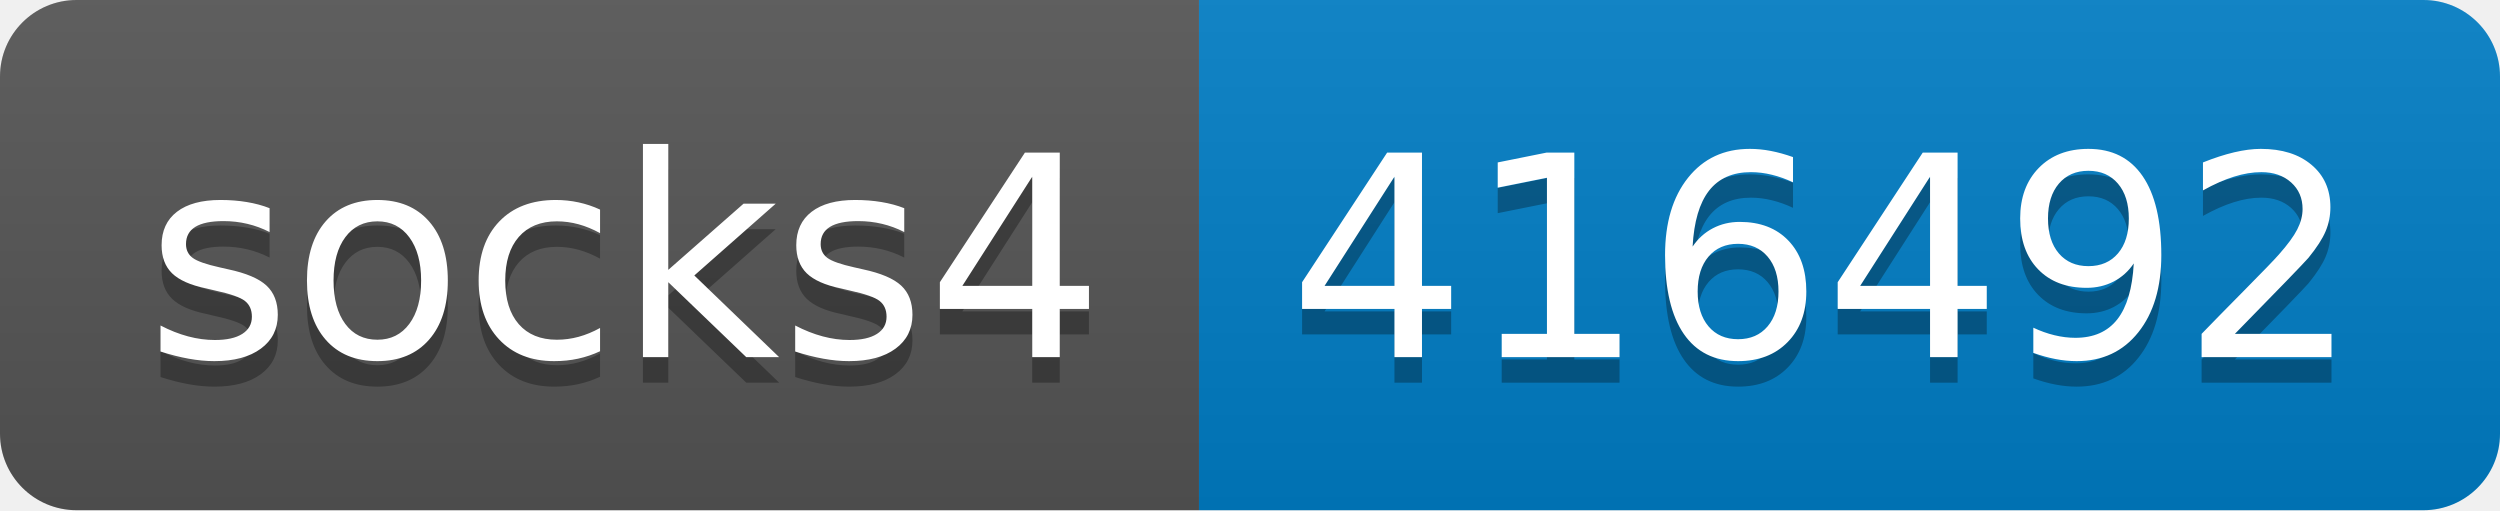
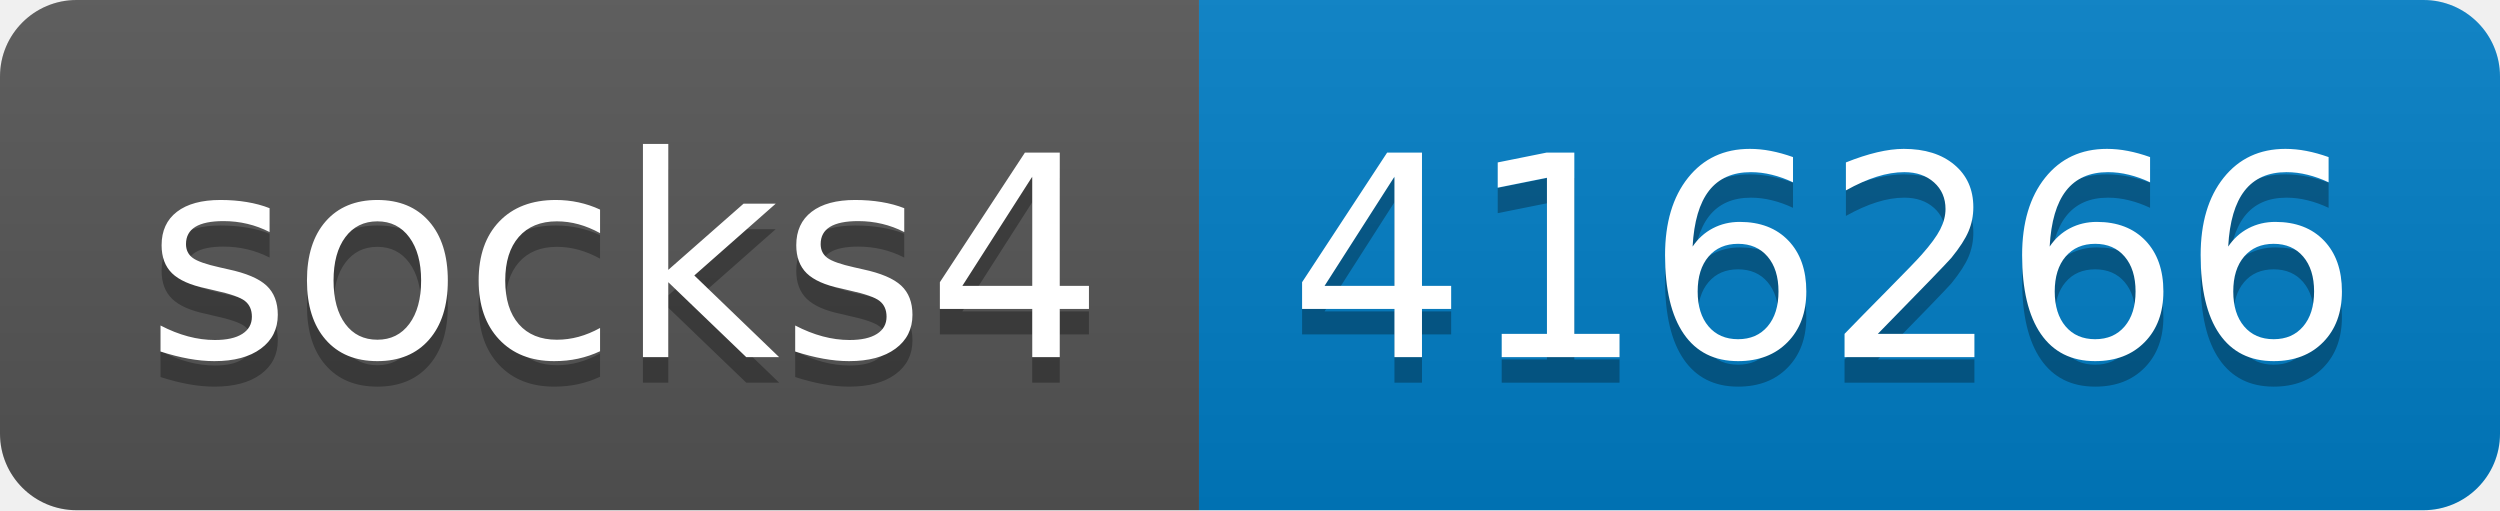
- <svg xmlns="http://www.w3.org/2000/svg" width="98" height="20" role="img" aria-label="socks4: 416492">
+ <svg xmlns="http://www.w3.org/2000/svg" width="98" height="20" role="img" aria-label="socks4: 416266">
  <linearGradient id="s" x2="0" y2="100%">
    <stop offset="0" stop-color="#bbb" stop-opacity=".1" />
    <stop offset="1" stop-opacity=".1" />
  </linearGradient>
  <clipPath id="r">
    <rect width="98" height="20" rx="3" fill="#fff" />
  </clipPath>
  <g clip-path="url(#r)">
    <rect width="47" height="20" fill="#555" />
    <rect x="47" width="51" height="20" fill="#007ec6" />
    <rect width="98" height="20" fill="url(#s)" />
  </g>
  <g fill="#fff" text-anchor="middle" font-family="Verdana,Geneva,DejaVu Sans,sans-serif" text-rendering="geometricPrecision" font-size="110">
    <text aria-hidden="true" x="245" y="150" fill="#010101" fill-opacity=".3" transform="scale(.1)" textLength="370">socks4</text>
    <text x="245" y="140" transform="scale(.1)" fill="#fff" textLength="370">socks4</text>
-     <text aria-hidden="true" x="715" y="150" fill="#010101" fill-opacity=".3" transform="scale(.1)" textLength="410">416492</text>
-     <text x="715" y="140" transform="scale(.1)" fill="#fff" textLength="410">416492</text>
+     <text aria-hidden="true" x="715" y="150" fill="#010101" fill-opacity=".3" transform="scale(.1)" textLength="410">416266</text>
+     <text x="715" y="140" transform="scale(.1)" fill="#fff" textLength="410">416266</text>
  </g>
</svg>
